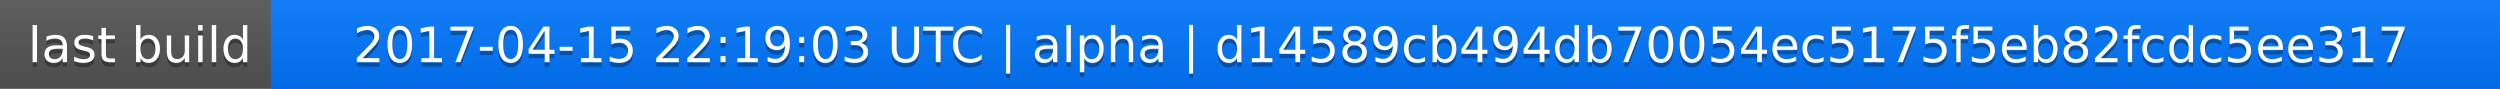
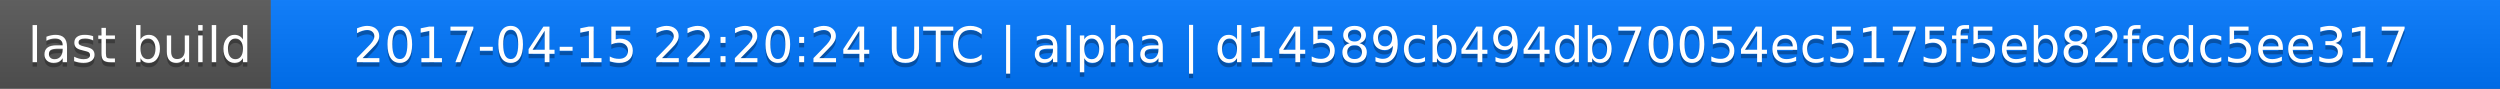
<svg xmlns="http://www.w3.org/2000/svg" width="563" height="20">
  <linearGradient id="a" x2="0" y2="100%">
    <stop offset="0" stop-color="#bbb" stop-opacity=".1" />
    <stop offset="1" stop-opacity=".1" />
  </linearGradient>
  <rect rx="0" width="563" height="20" fill="#555" />
  <rect rx="0" x="61" width="502" height="20" fill="#07f" />
  <path fill="#07f" d="M61 0h4v20h-4z" />
  <rect rx="0" width="563" height="20" fill="url(#a)" />
  <g fill="#fff" text-anchor="middle" font-family="DejaVu Sans,Verdana,Geneva,sans-serif" font-size="11">
    <text x="31.5" y="15" fill="#010101" fill-opacity=".3">last build</text>
    <text x="31.5" y="14">last build</text>
-     <text x="311" y="15" fill="#010101" fill-opacity=".3">2017-04-15 22:19:03 UTC | alpha | d14589cb494db70054ec5175f5eb82fcdc5ee317</text>
-     <text x="311" y="14">2017-04-15 22:19:03 UTC | alpha | d14589cb494db70054ec5175f5eb82fcdc5ee317</text>
+     <text x="311" y="15" fill="#010101" fill-opacity=".3">2017-04-15 22:20:24 UTC | alpha | d14589cb494db70054ec5175f5eb82fcdc5ee317</text>
+     <text x="311" y="14">2017-04-15 22:20:24 UTC | alpha | d14589cb494db70054ec5175f5eb82fcdc5ee317</text>
  </g>
</svg>
